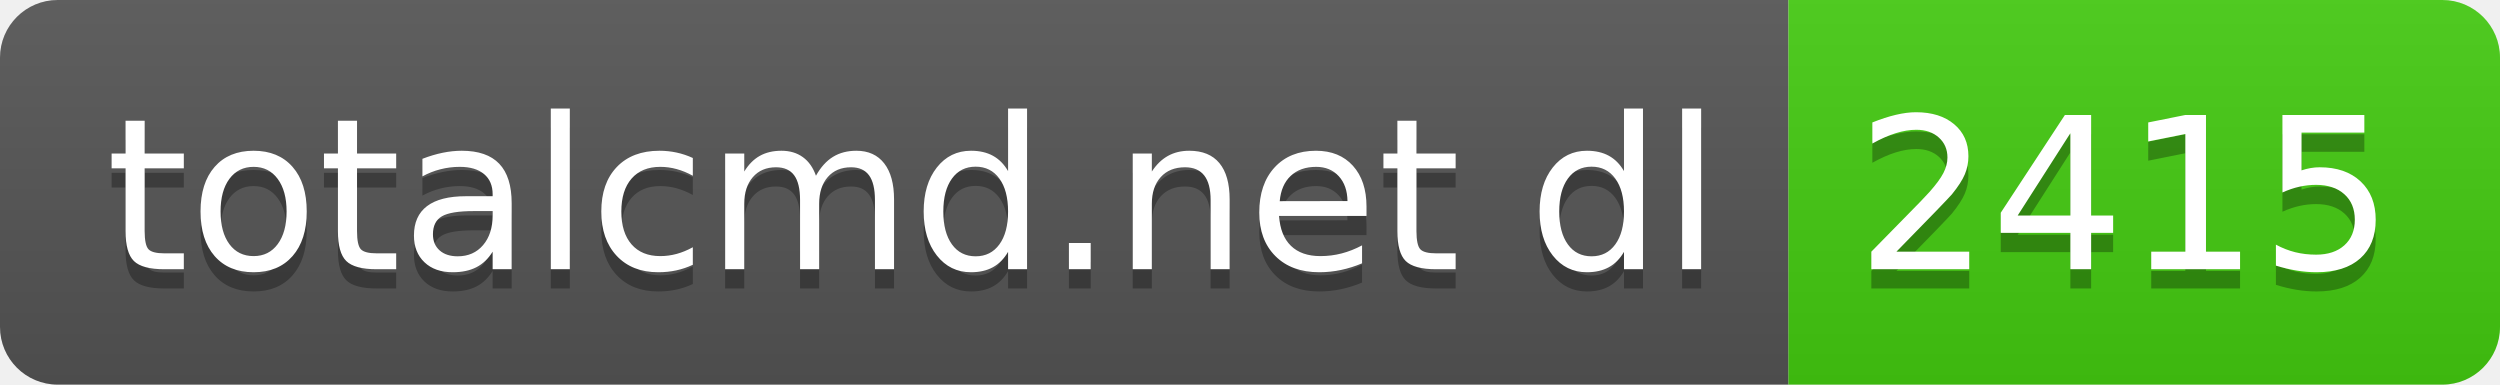
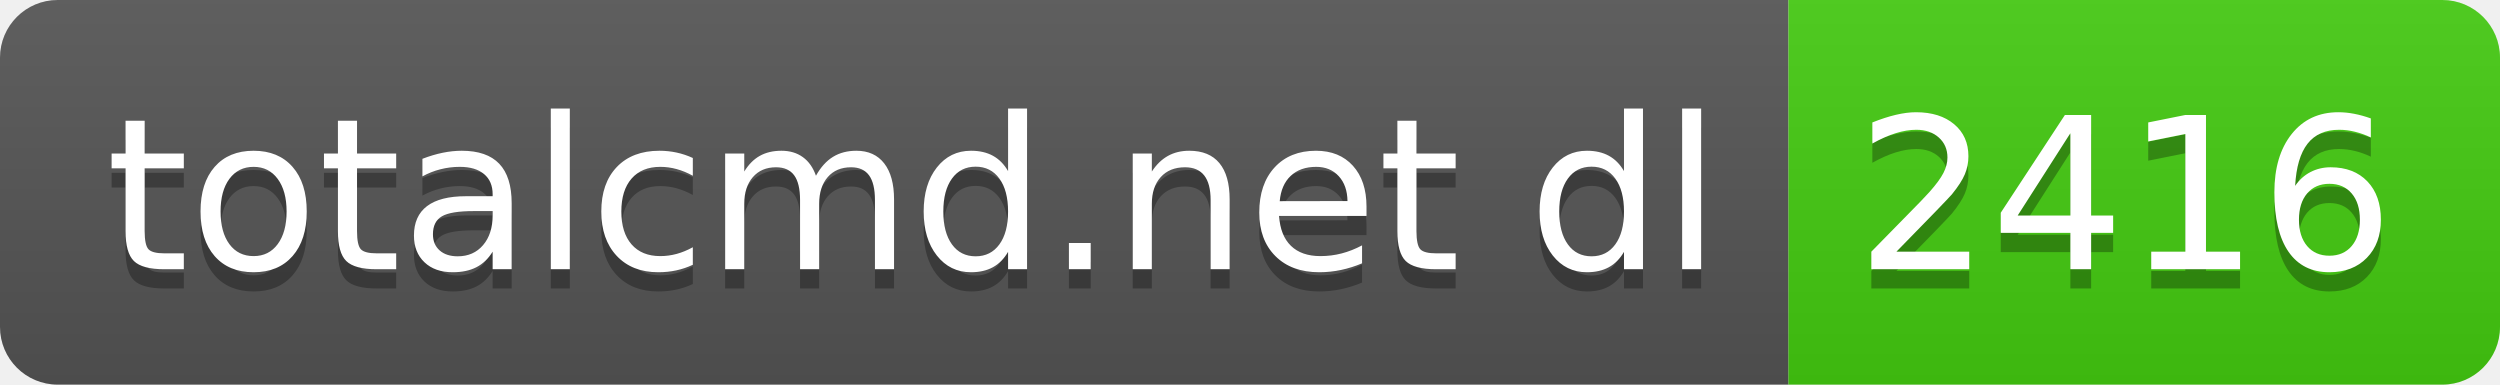
- <svg xmlns="http://www.w3.org/2000/svg" width="130" height="20" role="img" aria-label="totalcmd.net dl: 2415">
+ <svg xmlns="http://www.w3.org/2000/svg" width="130" height="20" role="img" aria-label="totalcmd.net dl: 2416">
  <linearGradient id="s" x2="0" y2="100%">
    <stop offset="0" stop-color="#bbb" stop-opacity=".1" />
    <stop offset="1" stop-opacity=".1" />
  </linearGradient>
  <clipPath id="r">
    <rect width="130" height="20" rx="3" fill="#fff" />
  </clipPath>
  <g clip-path="url(#r)">
    <rect width="93" height="20" fill="#555" />
    <rect x="93" width="37" height="20" fill="#4c1" />
    <rect width="130" height="20" fill="url(#s)" />
  </g>
  <g fill="#fff" text-anchor="middle" font-family="Verdana,Geneva,DejaVu Sans,sans-serif" text-rendering="geometricPrecision" font-size="110">
    <text aria-hidden="true" x="475" y="150" fill="#010101" fill-opacity=".3" transform="scale(.1)" textLength="830">totalcmd.net dl</text>
    <text x="475" y="140" transform="scale(.1)" fill="#fff" textLength="830">totalcmd.net dl</text>
-     <text aria-hidden="true" x="1105" y="150" fill="#010101" fill-opacity=".3" transform="scale(.1)" textLength="270">2415</text>
-     <text x="1105" y="140" transform="scale(.1)" fill="#fff" textLength="270">2415</text>
+     <text aria-hidden="true" x="1105" y="150" fill="#010101" fill-opacity=".3" transform="scale(.1)" textLength="270">2416</text>
+     <text x="1105" y="140" transform="scale(.1)" fill="#fff" textLength="270">2416</text>
  </g>
</svg>
